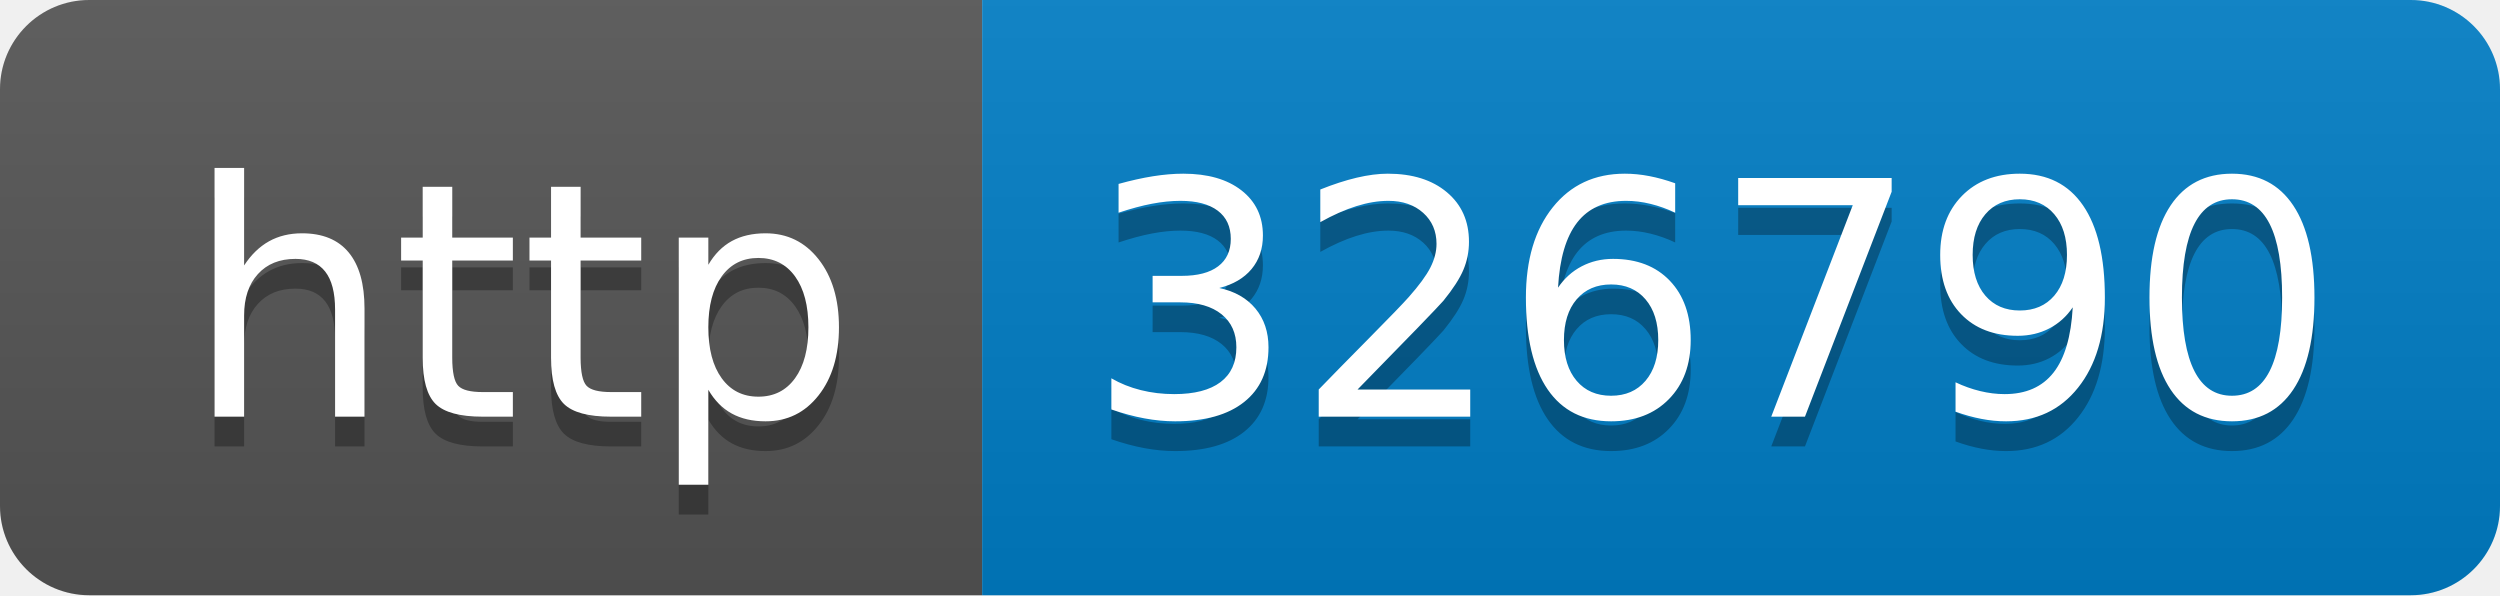
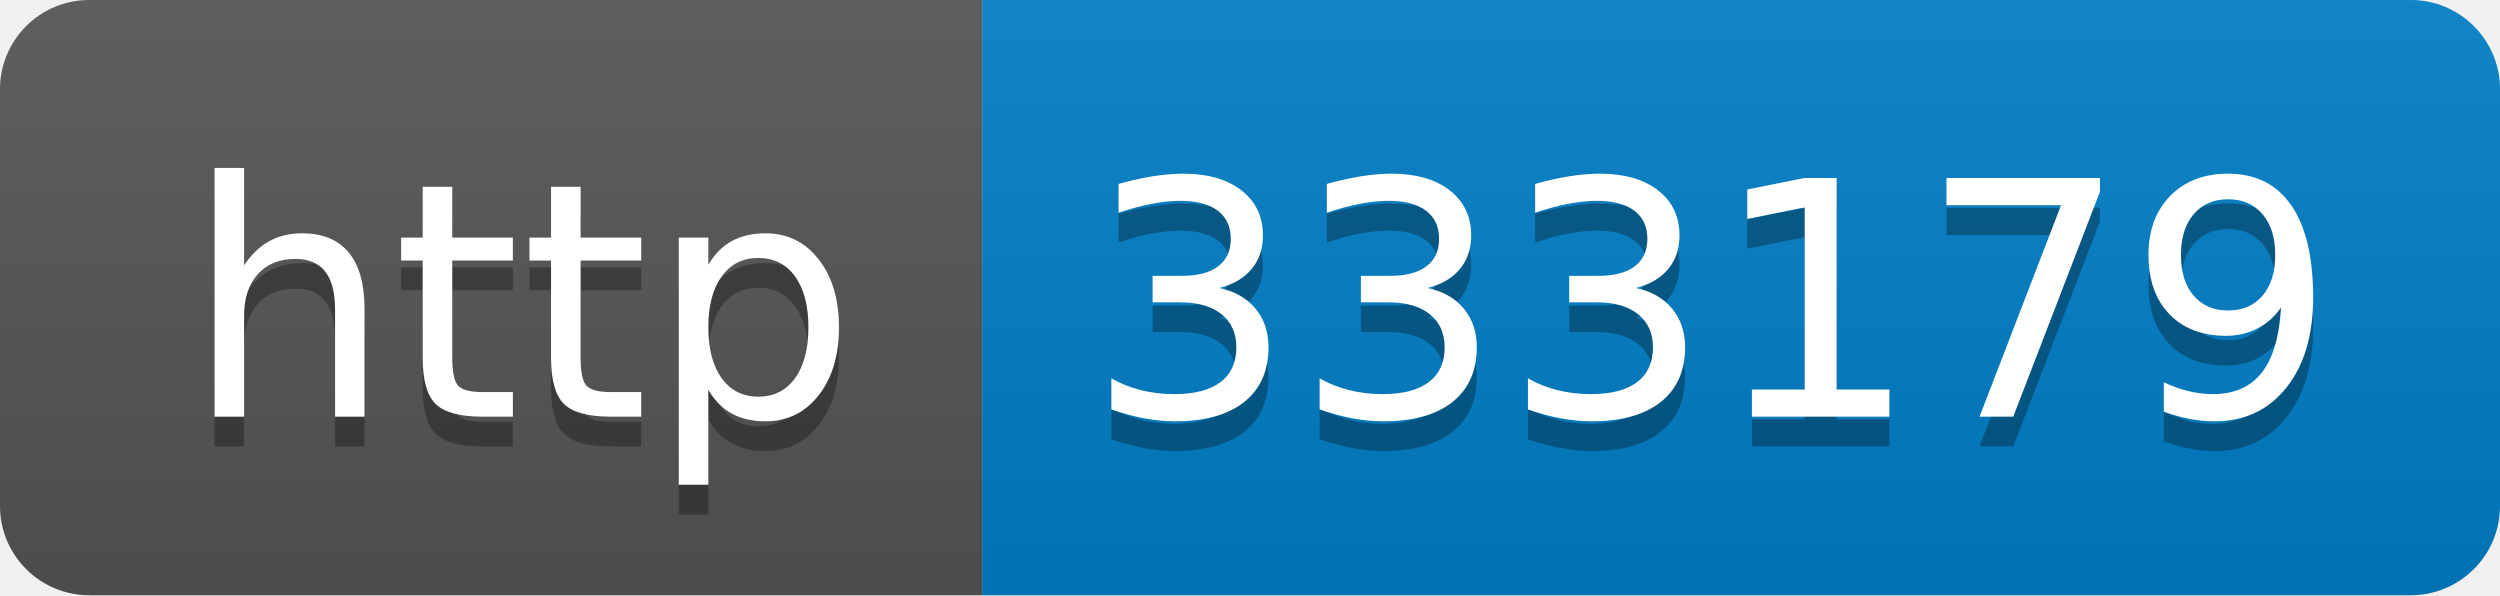
- <svg xmlns="http://www.w3.org/2000/svg" width="84" height="20" role="img" aria-label="http: 326790">
+ <svg xmlns="http://www.w3.org/2000/svg" width="84" height="20" role="img" aria-label="http: 333179">
  <linearGradient id="s" x2="0" y2="100%">
    <stop offset="0" stop-color="#bbb" stop-opacity=".1" />
    <stop offset="1" stop-opacity=".1" />
  </linearGradient>
  <clipPath id="r">
    <rect width="84" height="20" rx="3" fill="#fff" />
  </clipPath>
  <g clip-path="url(#r)">
    <rect width="33" height="20" fill="#555" />
    <rect x="33" width="51" height="20" fill="#007ec6" />
    <rect width="84" height="20" fill="url(#s)" />
  </g>
  <g fill="#fff" text-anchor="middle" font-family="Verdana,Geneva,DejaVu Sans,sans-serif" text-rendering="geometricPrecision" font-size="110">
    <text aria-hidden="true" x="175" y="150" fill="#010101" fill-opacity=".3" transform="scale(.1)" textLength="230">http</text>
    <text x="175" y="140" transform="scale(.1)" fill="#fff" textLength="230">http</text>
-     <text aria-hidden="true" x="575" y="150" fill="#010101" fill-opacity=".3" transform="scale(.1)" textLength="410">326790</text>
-     <text x="575" y="140" transform="scale(.1)" fill="#fff" textLength="410">326790</text>
+     <text aria-hidden="true" x="575" y="150" fill="#010101" fill-opacity=".3" transform="scale(.1)" textLength="410">333179</text>
+     <text x="575" y="140" transform="scale(.1)" fill="#fff" textLength="410">333179</text>
  </g>
</svg>
